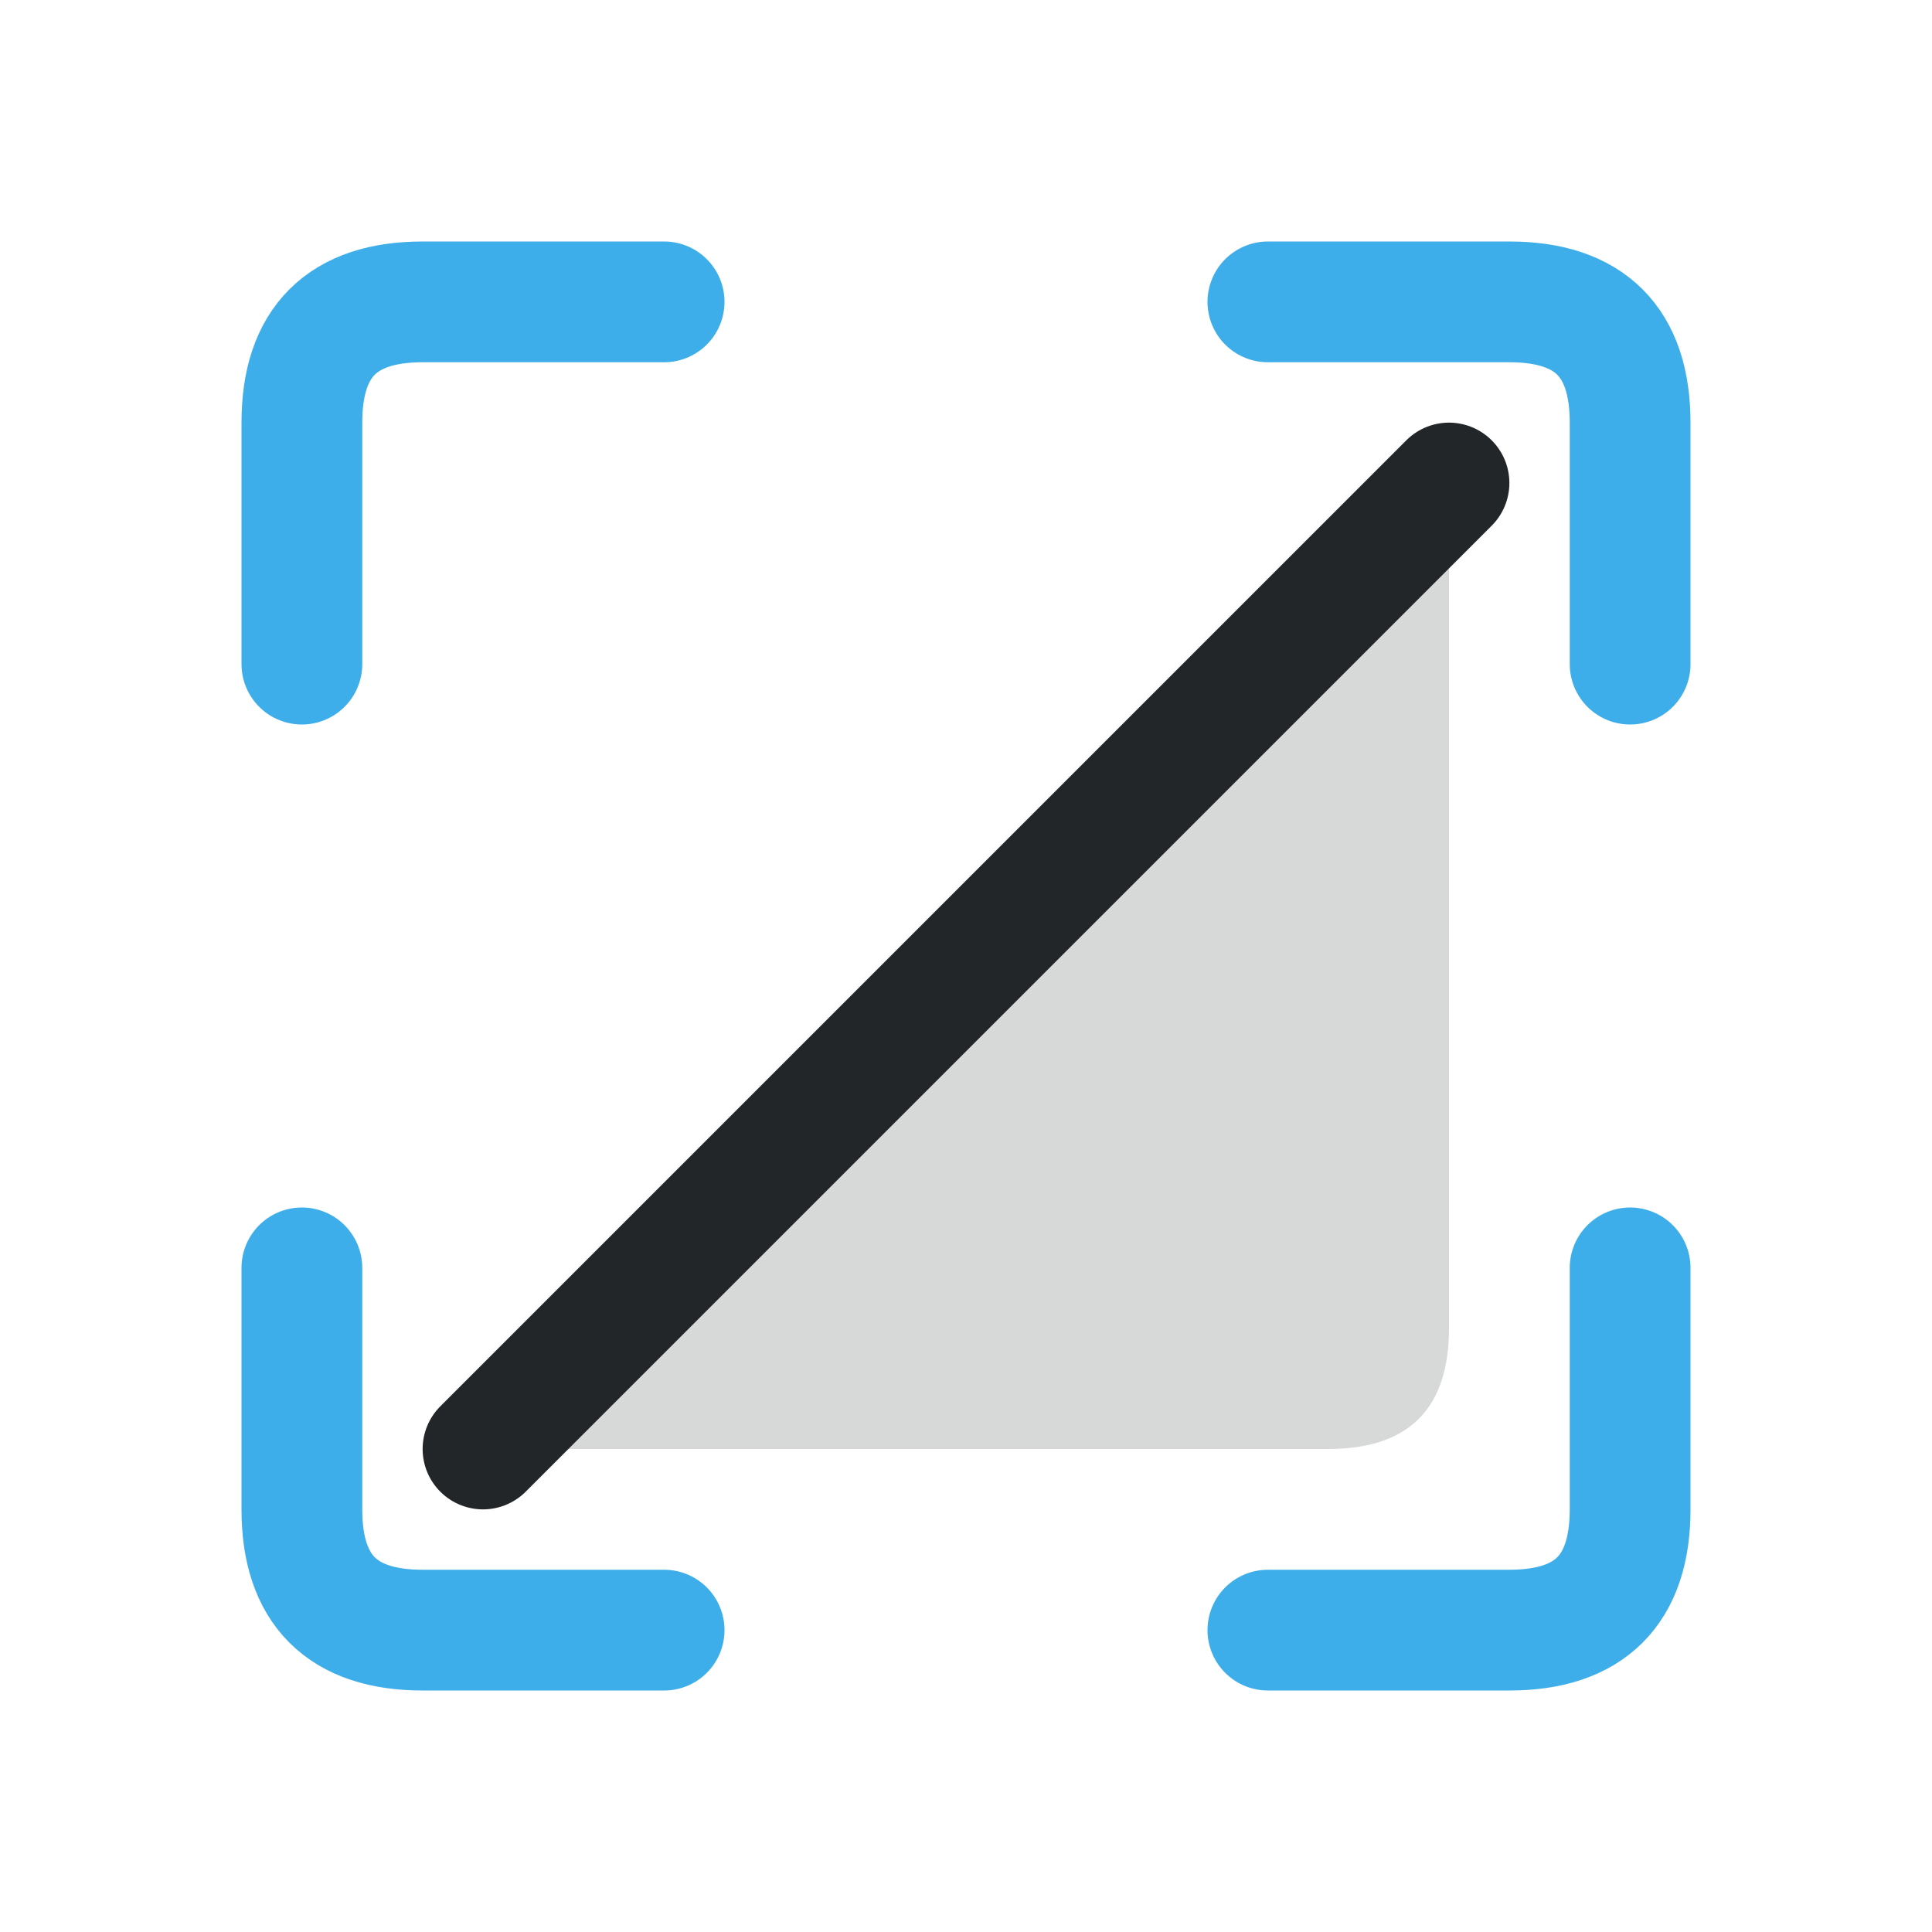
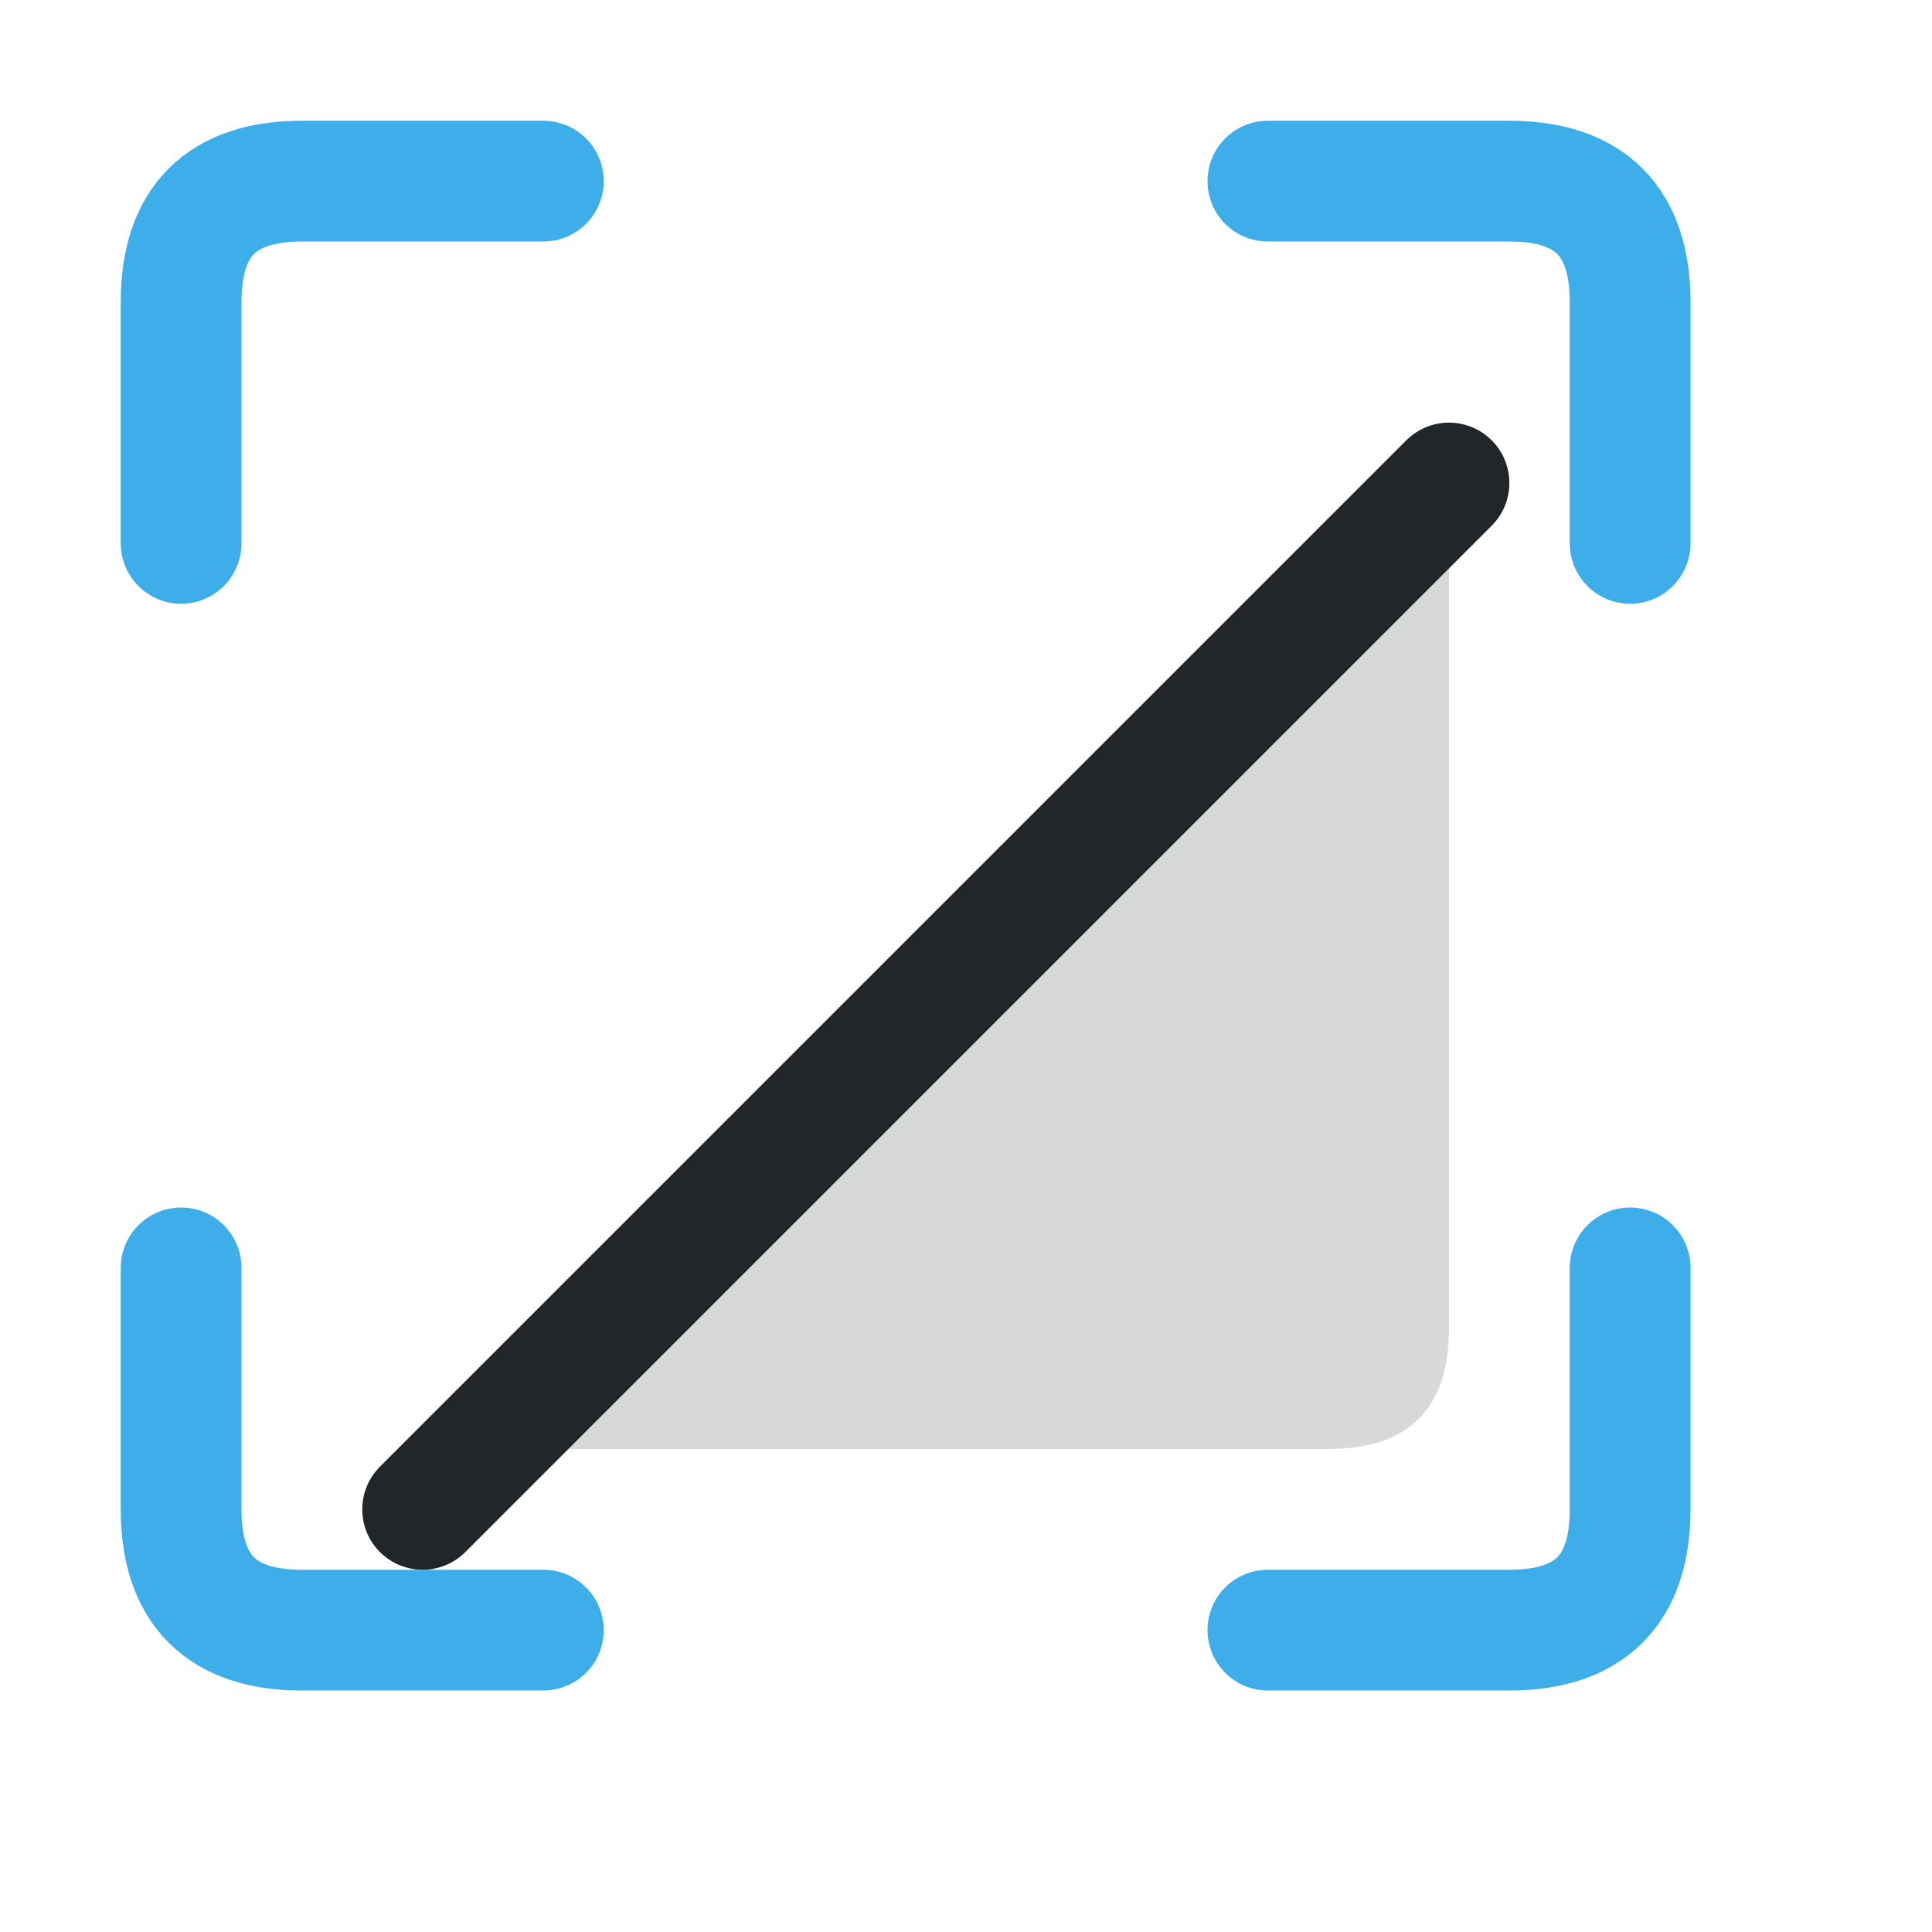
<svg xmlns="http://www.w3.org/2000/svg" width="16" height="16" viewBox="0 0 16 16">
  <defs>
    <style id="current-color-scheme" type="text/css">.ColorScheme-Text { color:#232629; } .ColorScheme-Highlight { color:#3daee9; }</style>
  </defs>
  <g class="ColorScheme-Text" fill="currentColor">
    <path d="M4 12 12 4V11q0 1-1 1H4z" opacity=".18" fill="currentColor" class="ColorScheme-Text" />
-     <path d="M4 12 12 4" stroke="currentColor" stroke-width="1" stroke-linecap="round" fill="currentColor" class="ColorScheme-Text" />
+     <path d="M3.5 12.5 12 4" stroke="currentColor" stroke-width="1" stroke-linecap="round" fill="currentColor" class="ColorScheme-Text" />
  </g>
-   <path class="ColorScheme-Highlight" d="M2.5 5.5v-2q0-1 1-1h2 M10.5 2.5h2q1 0 1 1v2 M13.5 10.5v2q0 1-1 1h-2 M5.5 13.5h-2q-1 0-1-1v-2" fill="none" stroke="currentColor" stroke-linecap="round" />
+   <path class="ColorScheme-Highlight" d="M1.5 4.5v-2q0-1 1-1h2 M10.5 1.5h2q1 0 1 1v2 M13.5 10.5v2q0 1-1 1h-2 M4.5 13.5h-2q-1 0-1-1v-2" fill="none" stroke="currentColor" stroke-linecap="round" />
</svg>
